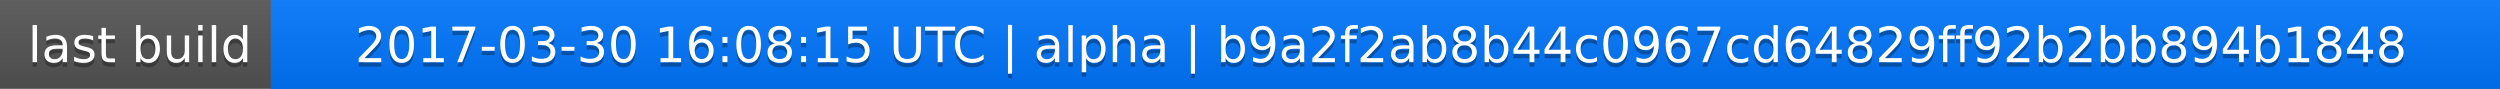
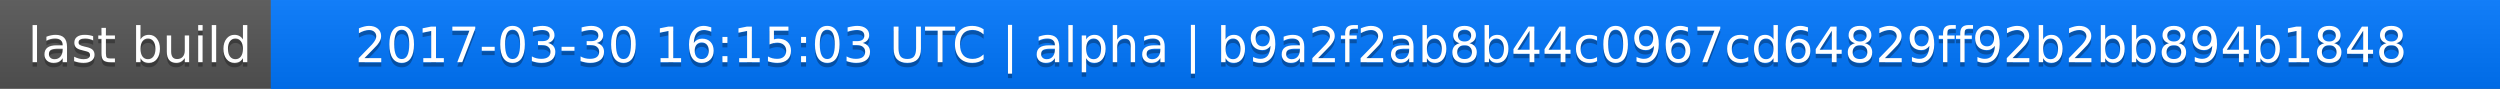
<svg xmlns="http://www.w3.org/2000/svg" width="563" height="20">
  <linearGradient id="a" x2="0" y2="100%">
    <stop offset="0" stop-color="#bbb" stop-opacity=".1" />
    <stop offset="1" stop-opacity=".1" />
  </linearGradient>
  <rect rx="0" width="563" height="20" fill="#555" />
  <rect rx="0" x="61" width="502" height="20" fill="#07f" />
  <path fill="#07f" d="M61 0h4v20h-4z" />
  <rect rx="0" width="563" height="20" fill="url(#a)" />
  <g fill="#fff" text-anchor="middle" font-family="DejaVu Sans,Verdana,Geneva,sans-serif" font-size="11">
    <text x="31.5" y="15" fill="#010101" fill-opacity=".3">last build</text>
    <text x="31.5" y="14">last build</text>
-     <text x="311" y="15" fill="#010101" fill-opacity=".3">2017-03-30 16:08:15 UTC | alpha | b9a2f2ab8b44c0967cd64829ff92b2bb894b1848</text>
-     <text x="311" y="14">2017-03-30 16:08:15 UTC | alpha | b9a2f2ab8b44c0967cd64829ff92b2bb894b1848</text>
+     <text x="311" y="15" fill="#010101" fill-opacity=".3">2017-03-30 16:15:03 UTC | alpha | b9a2f2ab8b44c0967cd64829ff92b2bb894b1848</text>
+     <text x="311" y="14">2017-03-30 16:15:03 UTC | alpha | b9a2f2ab8b44c0967cd64829ff92b2bb894b1848</text>
  </g>
</svg>
